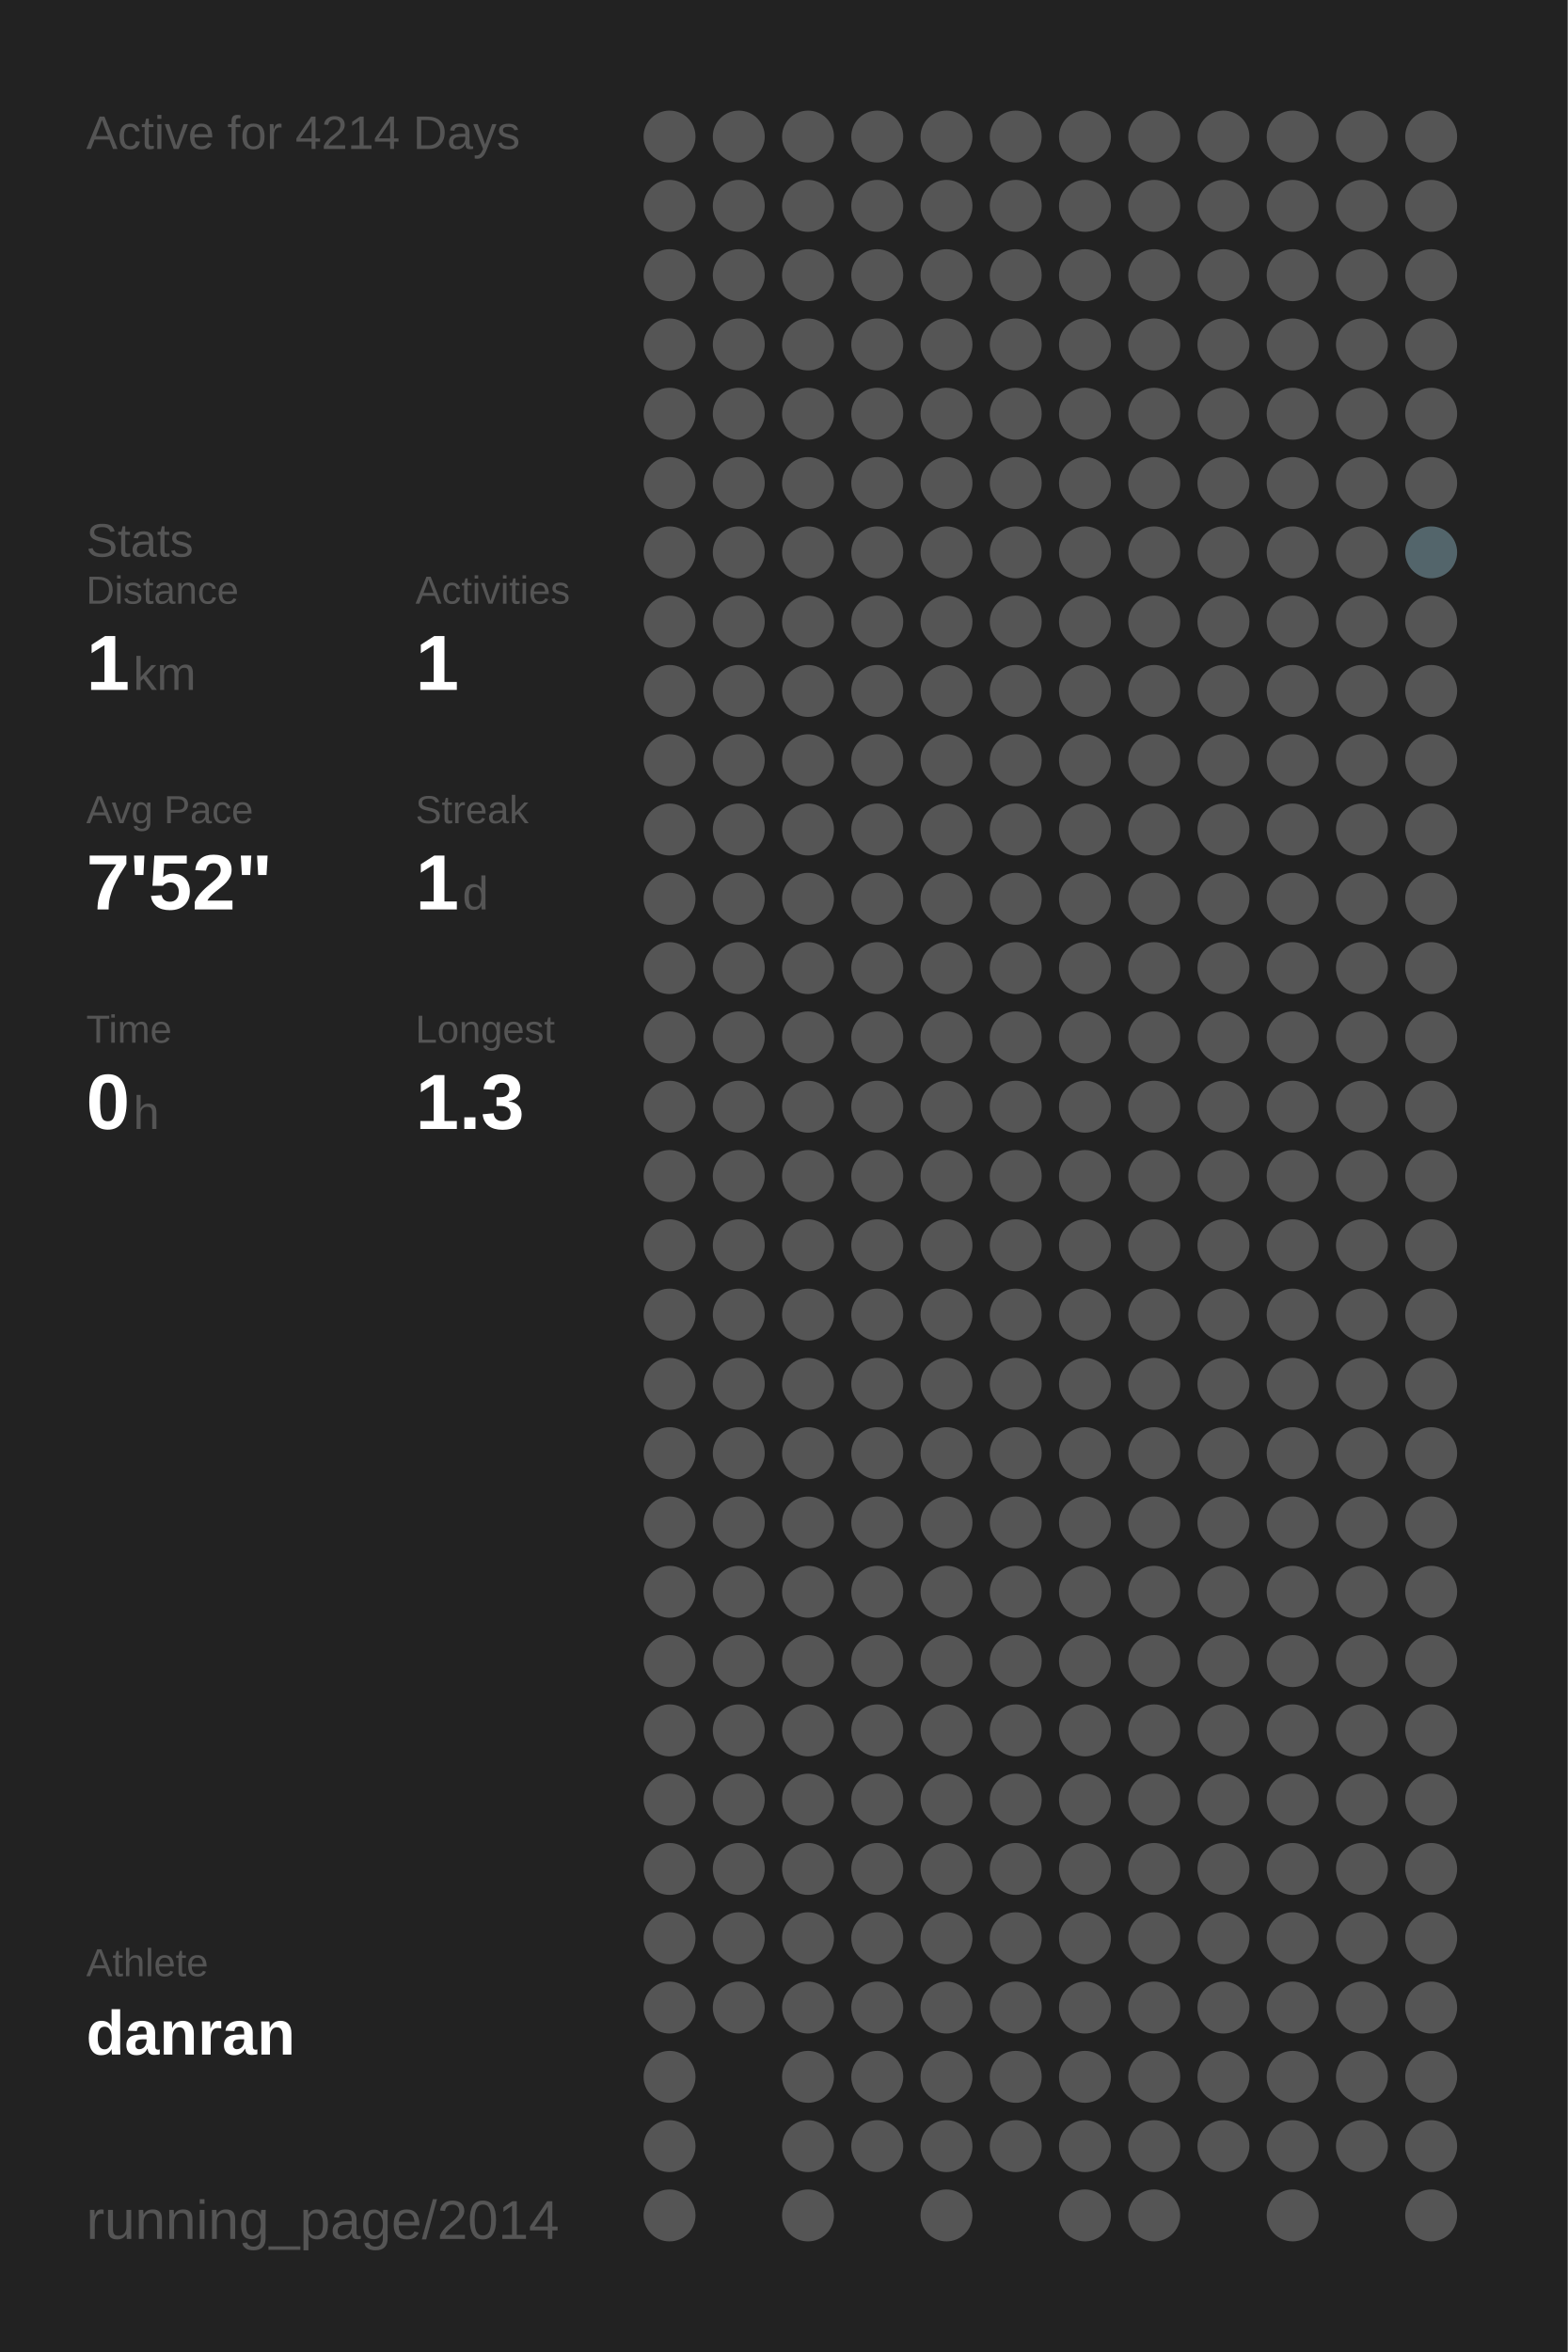
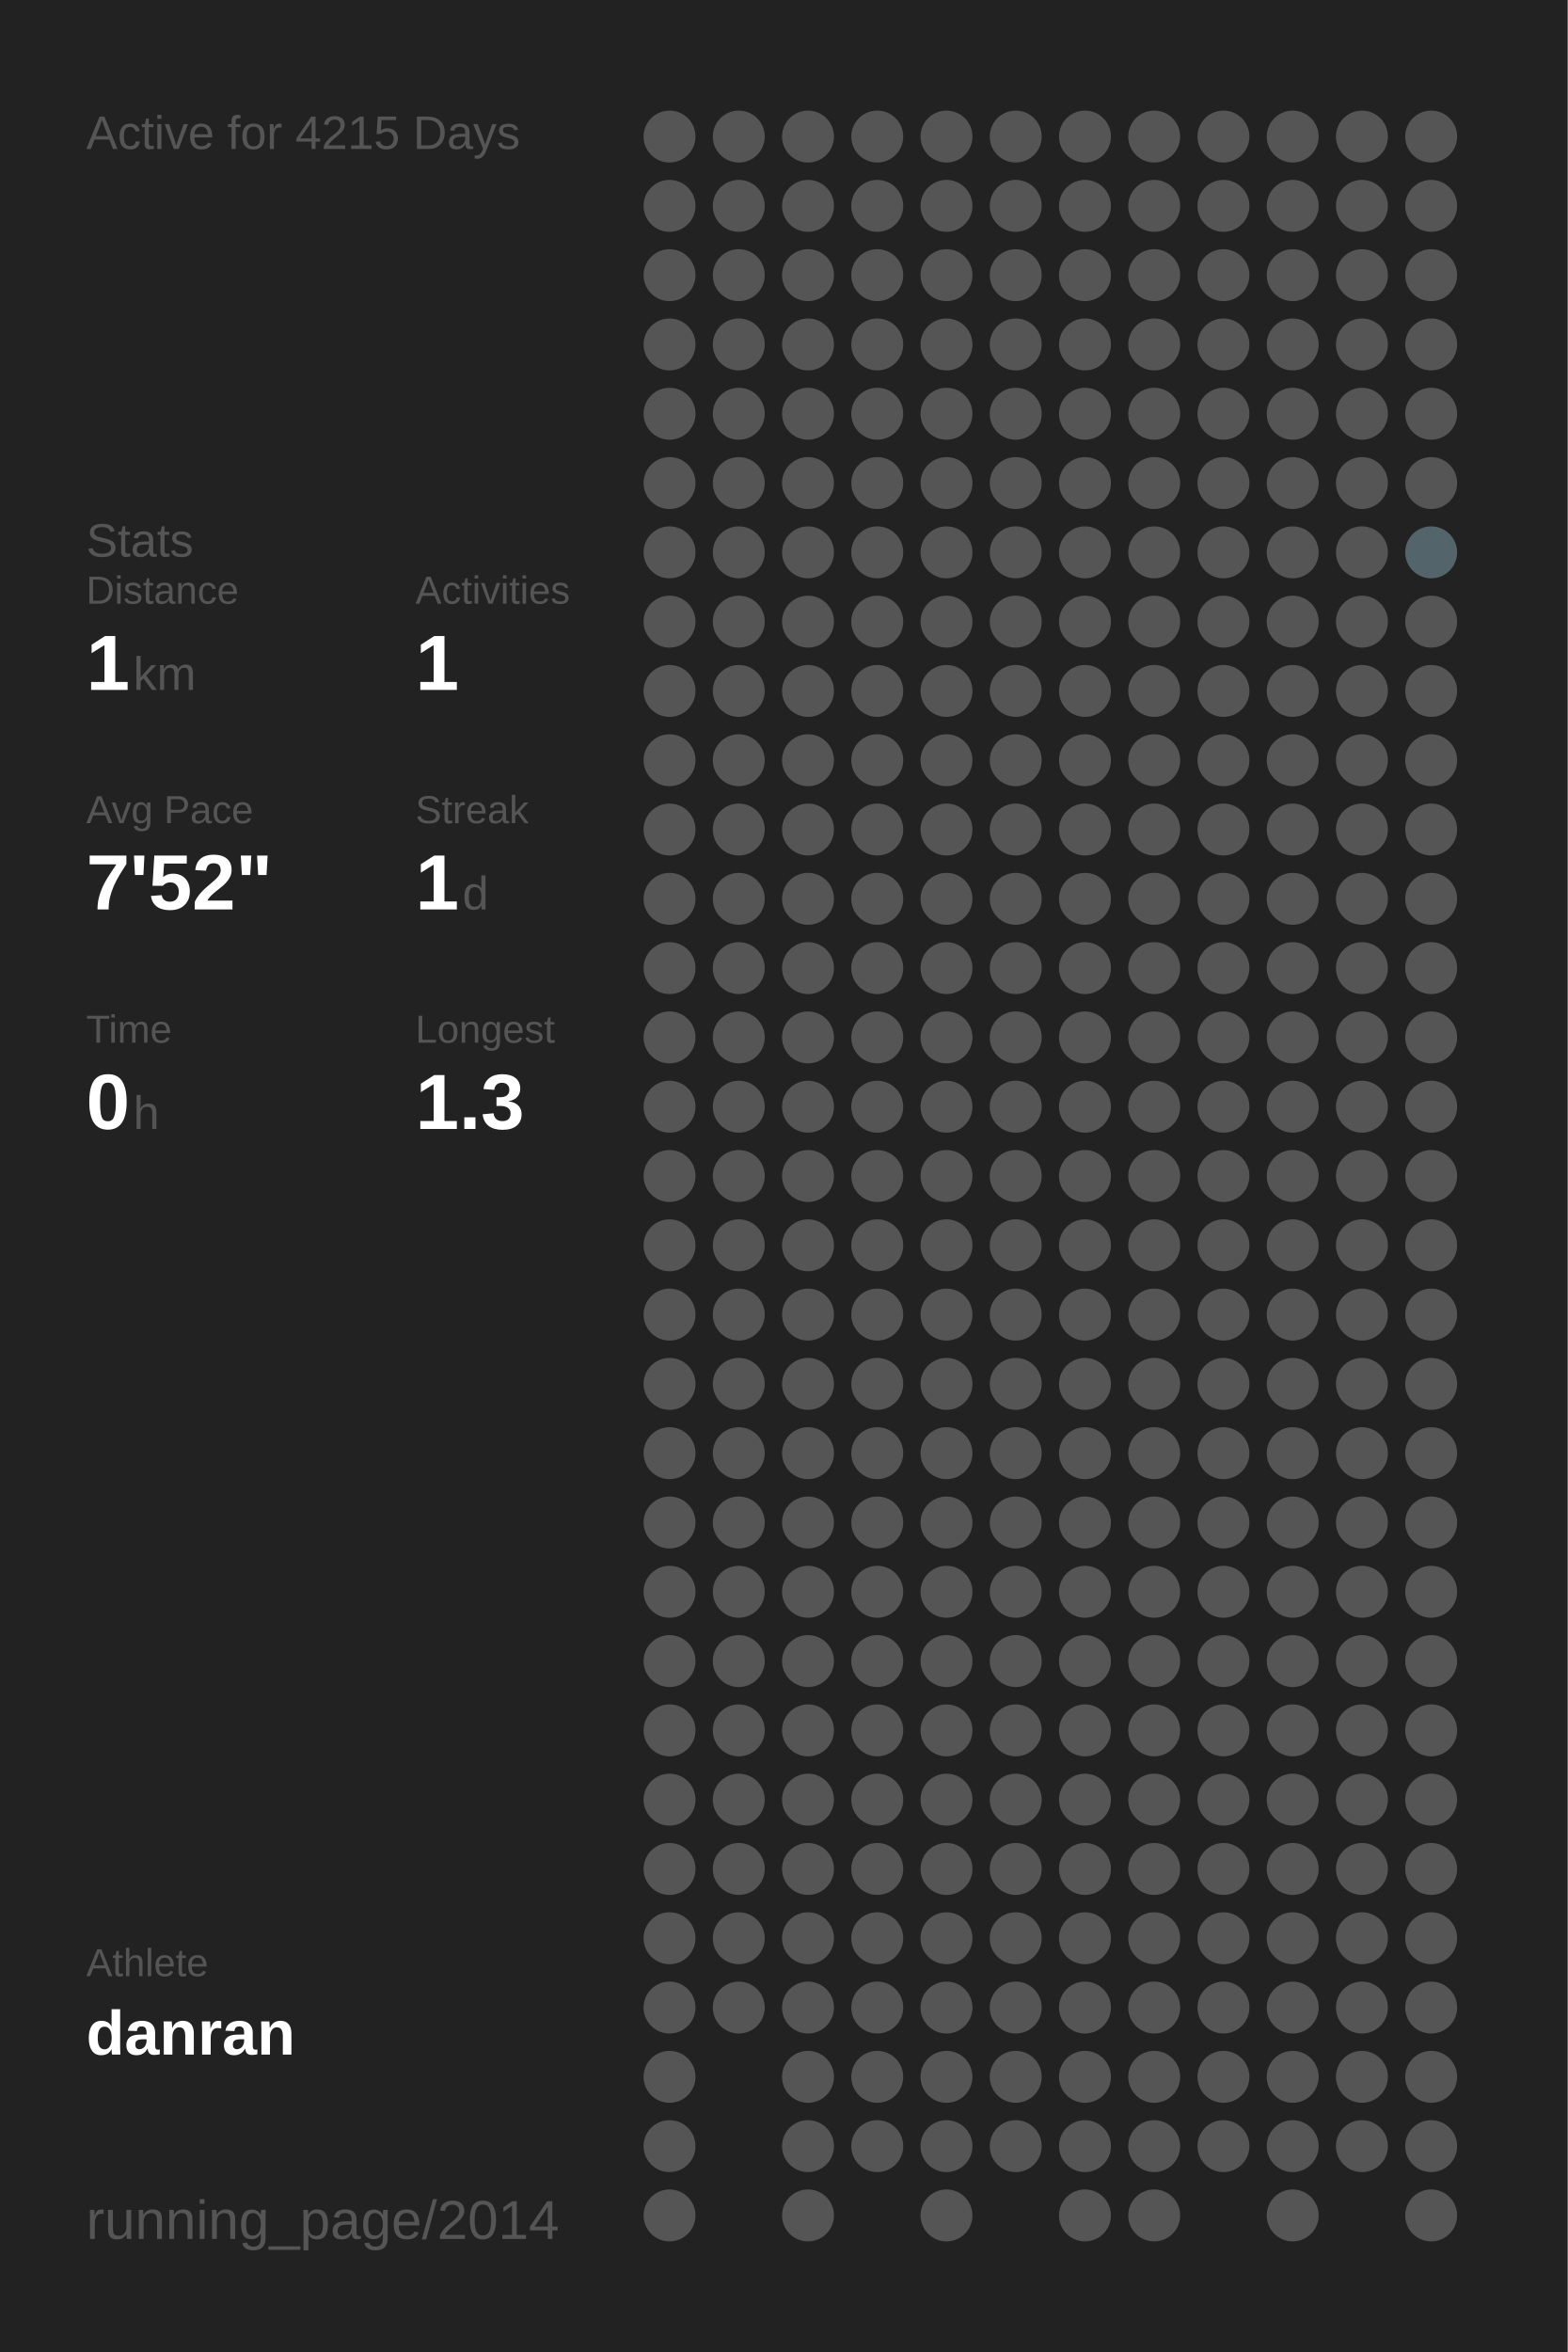
<svg xmlns="http://www.w3.org/2000/svg" baseProfile="full" height="300mm" version="1.1" viewBox="0,0,200,300" width="200mm">
  <defs />
  <rect fill="#222222" height="300" width="200" x="0" y="0" />
-   <text fill="#555555" style="font-size:6px; font-family:Arial;" x="11" y="19">Active for 4214 Days</text>
+   <text fill="#555555" style="font-size:6px; font-family:Arial;" x="11" y="19">Active for 4215 Days</text>
  <text fill="#555555" style="font-size:6px; font-family:Arial;" x="11" y="71">Stats</text>
  <text fill="#555555" style="font-size:5px; font-family:Arial;" x="11" y="77">Distance</text>
  <text fill="#FFFFFF" style="font-size:10px; font-family:Arial; font-weight:bold;" x="11" y="88">1</text>
  <text fill="#555555" style="font-size:6px; font-family:Arial;" x="17" y="88">km</text>
  <text fill="#555555" style="font-size:5px; font-family:Arial;" x="53" y="77">Activities</text>
  <text fill="#FFFFFF" style="font-size:10px; font-family:Arial; font-weight:bold;" x="53" y="88">1</text>
  <text fill="#555555" style="font-size:5px; font-family:Arial;" x="11" y="105">Avg Pace</text>
  <text fill="#FFFFFF" style="font-size:10px; font-family:Arial; font-weight:bold;" x="11" y="116">7'52"</text>
  <text fill="#555555" style="font-size:5px; font-family:Arial;" x="53" y="105">Streak</text>
  <text fill="#FFFFFF" style="font-size:10px; font-family:Arial; font-weight:bold;" x="53" y="116">1</text>
  <text fill="#555555" style="font-size:6px; font-family:Arial;" x="59" y="116">d</text>
  <text fill="#555555" style="font-size:5px; font-family:Arial;" x="11" y="133">Time</text>
  <text fill="#FFFFFF" style="font-size:10px; font-family:Arial; font-weight:bold;" x="11" y="144">0</text>
  <text fill="#555555" style="font-size:6px; font-family:Arial;" x="17" y="144">h</text>
  <text fill="#555555" style="font-size:5px; font-family:Arial;" x="53" y="133">Longest</text>
  <text fill="#FFFFFF" style="font-size:10px; font-family:Arial; font-weight:bold;" x="53" y="144">1.3</text>
  <text fill="#555555" style="font-size:5px; font-family:Arial;" x="11" y="252.065">Athlete</text>
  <text fill="#FFFFFF" style="font-size:8px; font-family:Arial; font-weight:bold;" x="11" y="262.065">danran</text>
  <text fill="#555555" style="font-size:7px; font-family:Arial;" x="11" y="285.581">running_page/2014</text>
  <circle cx="85.417" cy="17.419" fill="#555555" r="3.312" />
  <circle cx="85.417" cy="26.258" fill="#555555" r="3.312" />
  <circle cx="85.417" cy="35.097" fill="#555555" r="3.312" />
  <circle cx="85.417" cy="43.935" fill="#555555" r="3.312" />
  <circle cx="85.417" cy="52.774" fill="#555555" r="3.312" />
  <circle cx="85.417" cy="61.613" fill="#555555" r="3.312" />
  <circle cx="85.417" cy="70.452" fill="#555555" r="3.312" />
  <circle cx="85.417" cy="79.29" fill="#555555" r="3.312" />
  <circle cx="85.417" cy="88.129" fill="#555555" r="3.312" />
  <circle cx="85.417" cy="96.968" fill="#555555" r="3.312" />
  <circle cx="85.417" cy="105.806" fill="#555555" r="3.312" />
  <circle cx="85.417" cy="114.645" fill="#555555" r="3.312" />
  <circle cx="85.417" cy="123.484" fill="#555555" r="3.312" />
  <circle cx="85.417" cy="132.323" fill="#555555" r="3.312" />
  <circle cx="85.417" cy="141.161" fill="#555555" r="3.312" />
  <circle cx="85.417" cy="150" fill="#555555" r="3.312" />
  <circle cx="85.417" cy="158.839" fill="#555555" r="3.312" />
  <circle cx="85.417" cy="167.677" fill="#555555" r="3.312" />
  <circle cx="85.417" cy="176.516" fill="#555555" r="3.312" />
  <circle cx="85.417" cy="185.355" fill="#555555" r="3.312" />
  <circle cx="85.417" cy="194.194" fill="#555555" r="3.312" />
  <circle cx="85.417" cy="203.032" fill="#555555" r="3.312" />
  <circle cx="85.417" cy="211.871" fill="#555555" r="3.312" />
  <circle cx="85.417" cy="220.71" fill="#555555" r="3.312" />
  <circle cx="85.417" cy="229.548" fill="#555555" r="3.312" />
  <circle cx="85.417" cy="238.387" fill="#555555" r="3.312" />
  <circle cx="85.417" cy="247.226" fill="#555555" r="3.312" />
  <circle cx="85.417" cy="256.065" fill="#555555" r="3.312" />
  <circle cx="85.417" cy="264.903" fill="#555555" r="3.312" />
  <circle cx="85.417" cy="273.742" fill="#555555" r="3.312" />
  <circle cx="85.417" cy="282.581" fill="#555555" r="3.312" />
  <circle cx="94.25" cy="17.419" fill="#555555" r="3.312" />
  <circle cx="94.25" cy="26.258" fill="#555555" r="3.312" />
  <circle cx="94.25" cy="35.097" fill="#555555" r="3.312" />
  <circle cx="94.25" cy="43.935" fill="#555555" r="3.312" />
  <circle cx="94.25" cy="52.774" fill="#555555" r="3.312" />
  <circle cx="94.25" cy="61.613" fill="#555555" r="3.312" />
  <circle cx="94.25" cy="70.452" fill="#555555" r="3.312" />
  <circle cx="94.25" cy="79.29" fill="#555555" r="3.312" />
  <circle cx="94.25" cy="88.129" fill="#555555" r="3.312" />
  <circle cx="94.25" cy="96.968" fill="#555555" r="3.312" />
  <circle cx="94.25" cy="105.806" fill="#555555" r="3.312" />
  <circle cx="94.25" cy="114.645" fill="#555555" r="3.312" />
  <circle cx="94.25" cy="123.484" fill="#555555" r="3.312" />
  <circle cx="94.25" cy="132.323" fill="#555555" r="3.312" />
  <circle cx="94.25" cy="141.161" fill="#555555" r="3.312" />
  <circle cx="94.25" cy="150" fill="#555555" r="3.312" />
  <circle cx="94.25" cy="158.839" fill="#555555" r="3.312" />
  <circle cx="94.25" cy="167.677" fill="#555555" r="3.312" />
  <circle cx="94.25" cy="176.516" fill="#555555" r="3.312" />
  <circle cx="94.25" cy="185.355" fill="#555555" r="3.312" />
  <circle cx="94.25" cy="194.194" fill="#555555" r="3.312" />
  <circle cx="94.25" cy="203.032" fill="#555555" r="3.312" />
  <circle cx="94.25" cy="211.871" fill="#555555" r="3.312" />
  <circle cx="94.25" cy="220.71" fill="#555555" r="3.312" />
  <circle cx="94.25" cy="229.548" fill="#555555" r="3.312" />
  <circle cx="94.25" cy="238.387" fill="#555555" r="3.312" />
  <circle cx="94.25" cy="247.226" fill="#555555" r="3.312" />
  <circle cx="94.25" cy="256.065" fill="#555555" r="3.312" />
  <circle cx="103.083" cy="17.419" fill="#555555" r="3.312" />
  <circle cx="103.083" cy="26.258" fill="#555555" r="3.312" />
  <circle cx="103.083" cy="35.097" fill="#555555" r="3.312" />
  <circle cx="103.083" cy="43.935" fill="#555555" r="3.312" />
  <circle cx="103.083" cy="52.774" fill="#555555" r="3.312" />
  <circle cx="103.083" cy="61.613" fill="#555555" r="3.312" />
  <circle cx="103.083" cy="70.452" fill="#555555" r="3.312" />
  <circle cx="103.083" cy="79.29" fill="#555555" r="3.312" />
  <circle cx="103.083" cy="88.129" fill="#555555" r="3.312" />
  <circle cx="103.083" cy="96.968" fill="#555555" r="3.312" />
  <circle cx="103.083" cy="105.806" fill="#555555" r="3.312" />
  <circle cx="103.083" cy="114.645" fill="#555555" r="3.312" />
  <circle cx="103.083" cy="123.484" fill="#555555" r="3.312" />
  <circle cx="103.083" cy="132.323" fill="#555555" r="3.312" />
  <circle cx="103.083" cy="141.161" fill="#555555" r="3.312" />
  <circle cx="103.083" cy="150" fill="#555555" r="3.312" />
  <circle cx="103.083" cy="158.839" fill="#555555" r="3.312" />
  <circle cx="103.083" cy="167.677" fill="#555555" r="3.312" />
  <circle cx="103.083" cy="176.516" fill="#555555" r="3.312" />
  <circle cx="103.083" cy="185.355" fill="#555555" r="3.312" />
  <circle cx="103.083" cy="194.194" fill="#555555" r="3.312" />
  <circle cx="103.083" cy="203.032" fill="#555555" r="3.312" />
  <circle cx="103.083" cy="211.871" fill="#555555" r="3.312" />
  <circle cx="103.083" cy="220.71" fill="#555555" r="3.312" />
  <circle cx="103.083" cy="229.548" fill="#555555" r="3.312" />
  <circle cx="103.083" cy="238.387" fill="#555555" r="3.312" />
  <circle cx="103.083" cy="247.226" fill="#555555" r="3.312" />
  <circle cx="103.083" cy="256.065" fill="#555555" r="3.312" />
  <circle cx="103.083" cy="264.903" fill="#555555" r="3.312" />
  <circle cx="103.083" cy="273.742" fill="#555555" r="3.312" />
  <circle cx="103.083" cy="282.581" fill="#555555" r="3.312" />
  <circle cx="111.917" cy="17.419" fill="#555555" r="3.312" />
  <circle cx="111.917" cy="26.258" fill="#555555" r="3.312" />
  <circle cx="111.917" cy="35.097" fill="#555555" r="3.312" />
  <circle cx="111.917" cy="43.935" fill="#555555" r="3.312" />
  <circle cx="111.917" cy="52.774" fill="#555555" r="3.312" />
  <circle cx="111.917" cy="61.613" fill="#555555" r="3.312" />
  <circle cx="111.917" cy="70.452" fill="#555555" r="3.312" />
  <circle cx="111.917" cy="79.29" fill="#555555" r="3.312" />
  <circle cx="111.917" cy="88.129" fill="#555555" r="3.312" />
  <circle cx="111.917" cy="96.968" fill="#555555" r="3.312" />
  <circle cx="111.917" cy="105.806" fill="#555555" r="3.312" />
  <circle cx="111.917" cy="114.645" fill="#555555" r="3.312" />
  <circle cx="111.917" cy="123.484" fill="#555555" r="3.312" />
  <circle cx="111.917" cy="132.323" fill="#555555" r="3.312" />
  <circle cx="111.917" cy="141.161" fill="#555555" r="3.312" />
  <circle cx="111.917" cy="150" fill="#555555" r="3.312" />
  <circle cx="111.917" cy="158.839" fill="#555555" r="3.312" />
  <circle cx="111.917" cy="167.677" fill="#555555" r="3.312" />
  <circle cx="111.917" cy="176.516" fill="#555555" r="3.312" />
  <circle cx="111.917" cy="185.355" fill="#555555" r="3.312" />
  <circle cx="111.917" cy="194.194" fill="#555555" r="3.312" />
  <circle cx="111.917" cy="203.032" fill="#555555" r="3.312" />
  <circle cx="111.917" cy="211.871" fill="#555555" r="3.312" />
  <circle cx="111.917" cy="220.71" fill="#555555" r="3.312" />
  <circle cx="111.917" cy="229.548" fill="#555555" r="3.312" />
  <circle cx="111.917" cy="238.387" fill="#555555" r="3.312" />
  <circle cx="111.917" cy="247.226" fill="#555555" r="3.312" />
  <circle cx="111.917" cy="256.065" fill="#555555" r="3.312" />
  <circle cx="111.917" cy="264.903" fill="#555555" r="3.312" />
  <circle cx="111.917" cy="273.742" fill="#555555" r="3.312" />
  <circle cx="120.75" cy="17.419" fill="#555555" r="3.312" />
  <circle cx="120.75" cy="26.258" fill="#555555" r="3.312" />
  <circle cx="120.75" cy="35.097" fill="#555555" r="3.312" />
  <circle cx="120.75" cy="43.935" fill="#555555" r="3.312" />
  <circle cx="120.75" cy="52.774" fill="#555555" r="3.312" />
  <circle cx="120.75" cy="61.613" fill="#555555" r="3.312" />
  <circle cx="120.75" cy="70.452" fill="#555555" r="3.312" />
  <circle cx="120.75" cy="79.29" fill="#555555" r="3.312" />
  <circle cx="120.75" cy="88.129" fill="#555555" r="3.312" />
  <circle cx="120.75" cy="96.968" fill="#555555" r="3.312" />
  <circle cx="120.75" cy="105.806" fill="#555555" r="3.312" />
  <circle cx="120.75" cy="114.645" fill="#555555" r="3.312" />
  <circle cx="120.75" cy="123.484" fill="#555555" r="3.312" />
  <circle cx="120.75" cy="132.323" fill="#555555" r="3.312" />
  <circle cx="120.75" cy="141.161" fill="#555555" r="3.312" />
  <circle cx="120.75" cy="150" fill="#555555" r="3.312" />
  <circle cx="120.75" cy="158.839" fill="#555555" r="3.312" />
  <circle cx="120.75" cy="167.677" fill="#555555" r="3.312" />
  <circle cx="120.75" cy="176.516" fill="#555555" r="3.312" />
  <circle cx="120.75" cy="185.355" fill="#555555" r="3.312" />
  <circle cx="120.75" cy="194.194" fill="#555555" r="3.312" />
  <circle cx="120.75" cy="203.032" fill="#555555" r="3.312" />
  <circle cx="120.75" cy="211.871" fill="#555555" r="3.312" />
  <circle cx="120.75" cy="220.71" fill="#555555" r="3.312" />
  <circle cx="120.75" cy="229.548" fill="#555555" r="3.312" />
  <circle cx="120.75" cy="238.387" fill="#555555" r="3.312" />
  <circle cx="120.75" cy="247.226" fill="#555555" r="3.312" />
  <circle cx="120.75" cy="256.065" fill="#555555" r="3.312" />
  <circle cx="120.75" cy="264.903" fill="#555555" r="3.312" />
  <circle cx="120.75" cy="273.742" fill="#555555" r="3.312" />
  <circle cx="120.75" cy="282.581" fill="#555555" r="3.312" />
  <circle cx="129.583" cy="17.419" fill="#555555" r="3.312" />
  <circle cx="129.583" cy="26.258" fill="#555555" r="3.312" />
  <circle cx="129.583" cy="35.097" fill="#555555" r="3.312" />
  <circle cx="129.583" cy="43.935" fill="#555555" r="3.312" />
  <circle cx="129.583" cy="52.774" fill="#555555" r="3.312" />
  <circle cx="129.583" cy="61.613" fill="#555555" r="3.312" />
  <circle cx="129.583" cy="70.452" fill="#555555" r="3.312" />
  <circle cx="129.583" cy="79.29" fill="#555555" r="3.312" />
  <circle cx="129.583" cy="88.129" fill="#555555" r="3.312" />
  <circle cx="129.583" cy="96.968" fill="#555555" r="3.312" />
  <circle cx="129.583" cy="105.806" fill="#555555" r="3.312" />
  <circle cx="129.583" cy="114.645" fill="#555555" r="3.312" />
  <circle cx="129.583" cy="123.484" fill="#555555" r="3.312" />
  <circle cx="129.583" cy="132.323" fill="#555555" r="3.312" />
  <circle cx="129.583" cy="141.161" fill="#555555" r="3.312" />
  <circle cx="129.583" cy="150" fill="#555555" r="3.312" />
  <circle cx="129.583" cy="158.839" fill="#555555" r="3.312" />
  <circle cx="129.583" cy="167.677" fill="#555555" r="3.312" />
  <circle cx="129.583" cy="176.516" fill="#555555" r="3.312" />
  <circle cx="129.583" cy="185.355" fill="#555555" r="3.312" />
  <circle cx="129.583" cy="194.194" fill="#555555" r="3.312" />
  <circle cx="129.583" cy="203.032" fill="#555555" r="3.312" />
  <circle cx="129.583" cy="211.871" fill="#555555" r="3.312" />
  <circle cx="129.583" cy="220.71" fill="#555555" r="3.312" />
  <circle cx="129.583" cy="229.548" fill="#555555" r="3.312" />
  <circle cx="129.583" cy="238.387" fill="#555555" r="3.312" />
  <circle cx="129.583" cy="247.226" fill="#555555" r="3.312" />
  <circle cx="129.583" cy="256.065" fill="#555555" r="3.312" />
  <circle cx="129.583" cy="264.903" fill="#555555" r="3.312" />
  <circle cx="129.583" cy="273.742" fill="#555555" r="3.312" />
  <circle cx="138.417" cy="17.419" fill="#555555" r="3.312" />
  <circle cx="138.417" cy="26.258" fill="#555555" r="3.312" />
  <circle cx="138.417" cy="35.097" fill="#555555" r="3.312" />
  <circle cx="138.417" cy="43.935" fill="#555555" r="3.312" />
  <circle cx="138.417" cy="52.774" fill="#555555" r="3.312" />
  <circle cx="138.417" cy="61.613" fill="#555555" r="3.312" />
  <circle cx="138.417" cy="70.452" fill="#555555" r="3.312" />
  <circle cx="138.417" cy="79.29" fill="#555555" r="3.312" />
  <circle cx="138.417" cy="88.129" fill="#555555" r="3.312" />
  <circle cx="138.417" cy="96.968" fill="#555555" r="3.312" />
  <circle cx="138.417" cy="105.806" fill="#555555" r="3.312" />
  <circle cx="138.417" cy="114.645" fill="#555555" r="3.312" />
  <circle cx="138.417" cy="123.484" fill="#555555" r="3.312" />
  <circle cx="138.417" cy="132.323" fill="#555555" r="3.312" />
  <circle cx="138.417" cy="141.161" fill="#555555" r="3.312" />
  <circle cx="138.417" cy="150" fill="#555555" r="3.312" />
  <circle cx="138.417" cy="158.839" fill="#555555" r="3.312" />
  <circle cx="138.417" cy="167.677" fill="#555555" r="3.312" />
  <circle cx="138.417" cy="176.516" fill="#555555" r="3.312" />
  <circle cx="138.417" cy="185.355" fill="#555555" r="3.312" />
  <circle cx="138.417" cy="194.194" fill="#555555" r="3.312" />
  <circle cx="138.417" cy="203.032" fill="#555555" r="3.312" />
  <circle cx="138.417" cy="211.871" fill="#555555" r="3.312" />
  <circle cx="138.417" cy="220.71" fill="#555555" r="3.312" />
  <circle cx="138.417" cy="229.548" fill="#555555" r="3.312" />
  <circle cx="138.417" cy="238.387" fill="#555555" r="3.312" />
  <circle cx="138.417" cy="247.226" fill="#555555" r="3.312" />
  <circle cx="138.417" cy="256.065" fill="#555555" r="3.312" />
  <circle cx="138.417" cy="264.903" fill="#555555" r="3.312" />
  <circle cx="138.417" cy="273.742" fill="#555555" r="3.312" />
  <circle cx="138.417" cy="282.581" fill="#555555" r="3.312" />
  <circle cx="147.25" cy="17.419" fill="#555555" r="3.312" />
  <circle cx="147.25" cy="26.258" fill="#555555" r="3.312" />
  <circle cx="147.25" cy="35.097" fill="#555555" r="3.312" />
  <circle cx="147.25" cy="43.935" fill="#555555" r="3.312" />
  <circle cx="147.25" cy="52.774" fill="#555555" r="3.312" />
  <circle cx="147.25" cy="61.613" fill="#555555" r="3.312" />
  <circle cx="147.25" cy="70.452" fill="#555555" r="3.312" />
  <circle cx="147.25" cy="79.29" fill="#555555" r="3.312" />
  <circle cx="147.25" cy="88.129" fill="#555555" r="3.312" />
  <circle cx="147.25" cy="96.968" fill="#555555" r="3.312" />
  <circle cx="147.25" cy="105.806" fill="#555555" r="3.312" />
  <circle cx="147.25" cy="114.645" fill="#555555" r="3.312" />
  <circle cx="147.25" cy="123.484" fill="#555555" r="3.312" />
  <circle cx="147.25" cy="132.323" fill="#555555" r="3.312" />
  <circle cx="147.25" cy="141.161" fill="#555555" r="3.312" />
  <circle cx="147.25" cy="150" fill="#555555" r="3.312" />
  <circle cx="147.25" cy="158.839" fill="#555555" r="3.312" />
  <circle cx="147.25" cy="167.677" fill="#555555" r="3.312" />
  <circle cx="147.25" cy="176.516" fill="#555555" r="3.312" />
  <circle cx="147.25" cy="185.355" fill="#555555" r="3.312" />
  <circle cx="147.25" cy="194.194" fill="#555555" r="3.312" />
  <circle cx="147.25" cy="203.032" fill="#555555" r="3.312" />
  <circle cx="147.25" cy="211.871" fill="#555555" r="3.312" />
  <circle cx="147.25" cy="220.71" fill="#555555" r="3.312" />
  <circle cx="147.25" cy="229.548" fill="#555555" r="3.312" />
  <circle cx="147.25" cy="238.387" fill="#555555" r="3.312" />
  <circle cx="147.25" cy="247.226" fill="#555555" r="3.312" />
  <circle cx="147.25" cy="256.065" fill="#555555" r="3.312" />
  <circle cx="147.25" cy="264.903" fill="#555555" r="3.312" />
  <circle cx="147.25" cy="273.742" fill="#555555" r="3.312" />
  <circle cx="147.25" cy="282.581" fill="#555555" r="3.312" />
  <circle cx="156.083" cy="17.419" fill="#555555" r="3.312" />
  <circle cx="156.083" cy="26.258" fill="#555555" r="3.312" />
  <circle cx="156.083" cy="35.097" fill="#555555" r="3.312" />
  <circle cx="156.083" cy="43.935" fill="#555555" r="3.312" />
  <circle cx="156.083" cy="52.774" fill="#555555" r="3.312" />
  <circle cx="156.083" cy="61.613" fill="#555555" r="3.312" />
  <circle cx="156.083" cy="70.452" fill="#555555" r="3.312" />
  <circle cx="156.083" cy="79.29" fill="#555555" r="3.312" />
  <circle cx="156.083" cy="88.129" fill="#555555" r="3.312" />
  <circle cx="156.083" cy="96.968" fill="#555555" r="3.312" />
  <circle cx="156.083" cy="105.806" fill="#555555" r="3.312" />
  <circle cx="156.083" cy="114.645" fill="#555555" r="3.312" />
  <circle cx="156.083" cy="123.484" fill="#555555" r="3.312" />
  <circle cx="156.083" cy="132.323" fill="#555555" r="3.312" />
  <circle cx="156.083" cy="141.161" fill="#555555" r="3.312" />
  <circle cx="156.083" cy="150" fill="#555555" r="3.312" />
  <circle cx="156.083" cy="158.839" fill="#555555" r="3.312" />
  <circle cx="156.083" cy="167.677" fill="#555555" r="3.312" />
  <circle cx="156.083" cy="176.516" fill="#555555" r="3.312" />
  <circle cx="156.083" cy="185.355" fill="#555555" r="3.312" />
  <circle cx="156.083" cy="194.194" fill="#555555" r="3.312" />
  <circle cx="156.083" cy="203.032" fill="#555555" r="3.312" />
  <circle cx="156.083" cy="211.871" fill="#555555" r="3.312" />
  <circle cx="156.083" cy="220.71" fill="#555555" r="3.312" />
  <circle cx="156.083" cy="229.548" fill="#555555" r="3.312" />
  <circle cx="156.083" cy="238.387" fill="#555555" r="3.312" />
  <circle cx="156.083" cy="247.226" fill="#555555" r="3.312" />
  <circle cx="156.083" cy="256.065" fill="#555555" r="3.312" />
  <circle cx="156.083" cy="264.903" fill="#555555" r="3.312" />
  <circle cx="156.083" cy="273.742" fill="#555555" r="3.312" />
  <circle cx="164.917" cy="17.419" fill="#555555" r="3.312" />
  <circle cx="164.917" cy="26.258" fill="#555555" r="3.312" />
  <circle cx="164.917" cy="35.097" fill="#555555" r="3.312" />
  <circle cx="164.917" cy="43.935" fill="#555555" r="3.312" />
  <circle cx="164.917" cy="52.774" fill="#555555" r="3.312" />
  <circle cx="164.917" cy="61.613" fill="#555555" r="3.312" />
  <circle cx="164.917" cy="70.452" fill="#555555" r="3.312" />
  <circle cx="164.917" cy="79.29" fill="#555555" r="3.312" />
  <circle cx="164.917" cy="88.129" fill="#555555" r="3.312" />
  <circle cx="164.917" cy="96.968" fill="#555555" r="3.312" />
  <circle cx="164.917" cy="105.806" fill="#555555" r="3.312" />
  <circle cx="164.917" cy="114.645" fill="#555555" r="3.312" />
  <circle cx="164.917" cy="123.484" fill="#555555" r="3.312" />
  <circle cx="164.917" cy="132.323" fill="#555555" r="3.312" />
  <circle cx="164.917" cy="141.161" fill="#555555" r="3.312" />
  <circle cx="164.917" cy="150" fill="#555555" r="3.312" />
  <circle cx="164.917" cy="158.839" fill="#555555" r="3.312" />
  <circle cx="164.917" cy="167.677" fill="#555555" r="3.312" />
  <circle cx="164.917" cy="176.516" fill="#555555" r="3.312" />
  <circle cx="164.917" cy="185.355" fill="#555555" r="3.312" />
  <circle cx="164.917" cy="194.194" fill="#555555" r="3.312" />
  <circle cx="164.917" cy="203.032" fill="#555555" r="3.312" />
  <circle cx="164.917" cy="211.871" fill="#555555" r="3.312" />
  <circle cx="164.917" cy="220.71" fill="#555555" r="3.312" />
  <circle cx="164.917" cy="229.548" fill="#555555" r="3.312" />
  <circle cx="164.917" cy="238.387" fill="#555555" r="3.312" />
  <circle cx="164.917" cy="247.226" fill="#555555" r="3.312" />
  <circle cx="164.917" cy="256.065" fill="#555555" r="3.312" />
  <circle cx="164.917" cy="264.903" fill="#555555" r="3.312" />
  <circle cx="164.917" cy="273.742" fill="#555555" r="3.312" />
  <circle cx="164.917" cy="282.581" fill="#555555" r="3.312" />
  <circle cx="173.75" cy="17.419" fill="#555555" r="3.312" />
  <circle cx="173.75" cy="26.258" fill="#555555" r="3.312" />
  <circle cx="173.75" cy="35.097" fill="#555555" r="3.312" />
  <circle cx="173.75" cy="43.935" fill="#555555" r="3.312" />
  <circle cx="173.75" cy="52.774" fill="#555555" r="3.312" />
  <circle cx="173.75" cy="61.613" fill="#555555" r="3.312" />
  <circle cx="173.75" cy="70.452" fill="#555555" r="3.312" />
  <circle cx="173.75" cy="79.29" fill="#555555" r="3.312" />
  <circle cx="173.75" cy="88.129" fill="#555555" r="3.312" />
  <circle cx="173.75" cy="96.968" fill="#555555" r="3.312" />
  <circle cx="173.75" cy="105.806" fill="#555555" r="3.312" />
  <circle cx="173.75" cy="114.645" fill="#555555" r="3.312" />
  <circle cx="173.75" cy="123.484" fill="#555555" r="3.312" />
  <circle cx="173.75" cy="132.323" fill="#555555" r="3.312" />
  <circle cx="173.75" cy="141.161" fill="#555555" r="3.312" />
  <circle cx="173.75" cy="150" fill="#555555" r="3.312" />
  <circle cx="173.75" cy="158.839" fill="#555555" r="3.312" />
  <circle cx="173.75" cy="167.677" fill="#555555" r="3.312" />
  <circle cx="173.75" cy="176.516" fill="#555555" r="3.312" />
  <circle cx="173.75" cy="185.355" fill="#555555" r="3.312" />
  <circle cx="173.75" cy="194.194" fill="#555555" r="3.312" />
  <circle cx="173.75" cy="203.032" fill="#555555" r="3.312" />
  <circle cx="173.75" cy="211.871" fill="#555555" r="3.312" />
  <circle cx="173.75" cy="220.71" fill="#555555" r="3.312" />
  <circle cx="173.75" cy="229.548" fill="#555555" r="3.312" />
  <circle cx="173.75" cy="238.387" fill="#555555" r="3.312" />
  <circle cx="173.75" cy="247.226" fill="#555555" r="3.312" />
  <circle cx="173.75" cy="256.065" fill="#555555" r="3.312" />
  <circle cx="173.75" cy="264.903" fill="#555555" r="3.312" />
  <circle cx="173.75" cy="273.742" fill="#555555" r="3.312" />
  <circle cx="182.583" cy="17.419" fill="#555555" r="3.312" />
  <circle cx="182.583" cy="26.258" fill="#555555" r="3.312" />
  <circle cx="182.583" cy="35.097" fill="#555555" r="3.312" />
  <circle cx="182.583" cy="43.935" fill="#555555" r="3.312" />
  <circle cx="182.583" cy="52.774" fill="#555555" r="3.312" />
  <circle cx="182.583" cy="61.613" fill="#555555" r="3.312" />
  <circle cx="182.583" cy="70.452" fill="#53656b" r="3.312" />
  <circle cx="182.583" cy="79.29" fill="#555555" r="3.312" />
  <circle cx="182.583" cy="88.129" fill="#555555" r="3.312" />
  <circle cx="182.583" cy="96.968" fill="#555555" r="3.312" />
  <circle cx="182.583" cy="105.806" fill="#555555" r="3.312" />
  <circle cx="182.583" cy="114.645" fill="#555555" r="3.312" />
  <circle cx="182.583" cy="123.484" fill="#555555" r="3.312" />
  <circle cx="182.583" cy="132.323" fill="#555555" r="3.312" />
  <circle cx="182.583" cy="141.161" fill="#555555" r="3.312" />
  <circle cx="182.583" cy="150" fill="#555555" r="3.312" />
  <circle cx="182.583" cy="158.839" fill="#555555" r="3.312" />
  <circle cx="182.583" cy="167.677" fill="#555555" r="3.312" />
  <circle cx="182.583" cy="176.516" fill="#555555" r="3.312" />
  <circle cx="182.583" cy="185.355" fill="#555555" r="3.312" />
  <circle cx="182.583" cy="194.194" fill="#555555" r="3.312" />
  <circle cx="182.583" cy="203.032" fill="#555555" r="3.312" />
  <circle cx="182.583" cy="211.871" fill="#555555" r="3.312" />
  <circle cx="182.583" cy="220.71" fill="#555555" r="3.312" />
  <circle cx="182.583" cy="229.548" fill="#555555" r="3.312" />
  <circle cx="182.583" cy="238.387" fill="#555555" r="3.312" />
  <circle cx="182.583" cy="247.226" fill="#555555" r="3.312" />
  <circle cx="182.583" cy="256.065" fill="#555555" r="3.312" />
  <circle cx="182.583" cy="264.903" fill="#555555" r="3.312" />
  <circle cx="182.583" cy="273.742" fill="#555555" r="3.312" />
  <circle cx="182.583" cy="282.581" fill="#555555" r="3.312" />
</svg>
